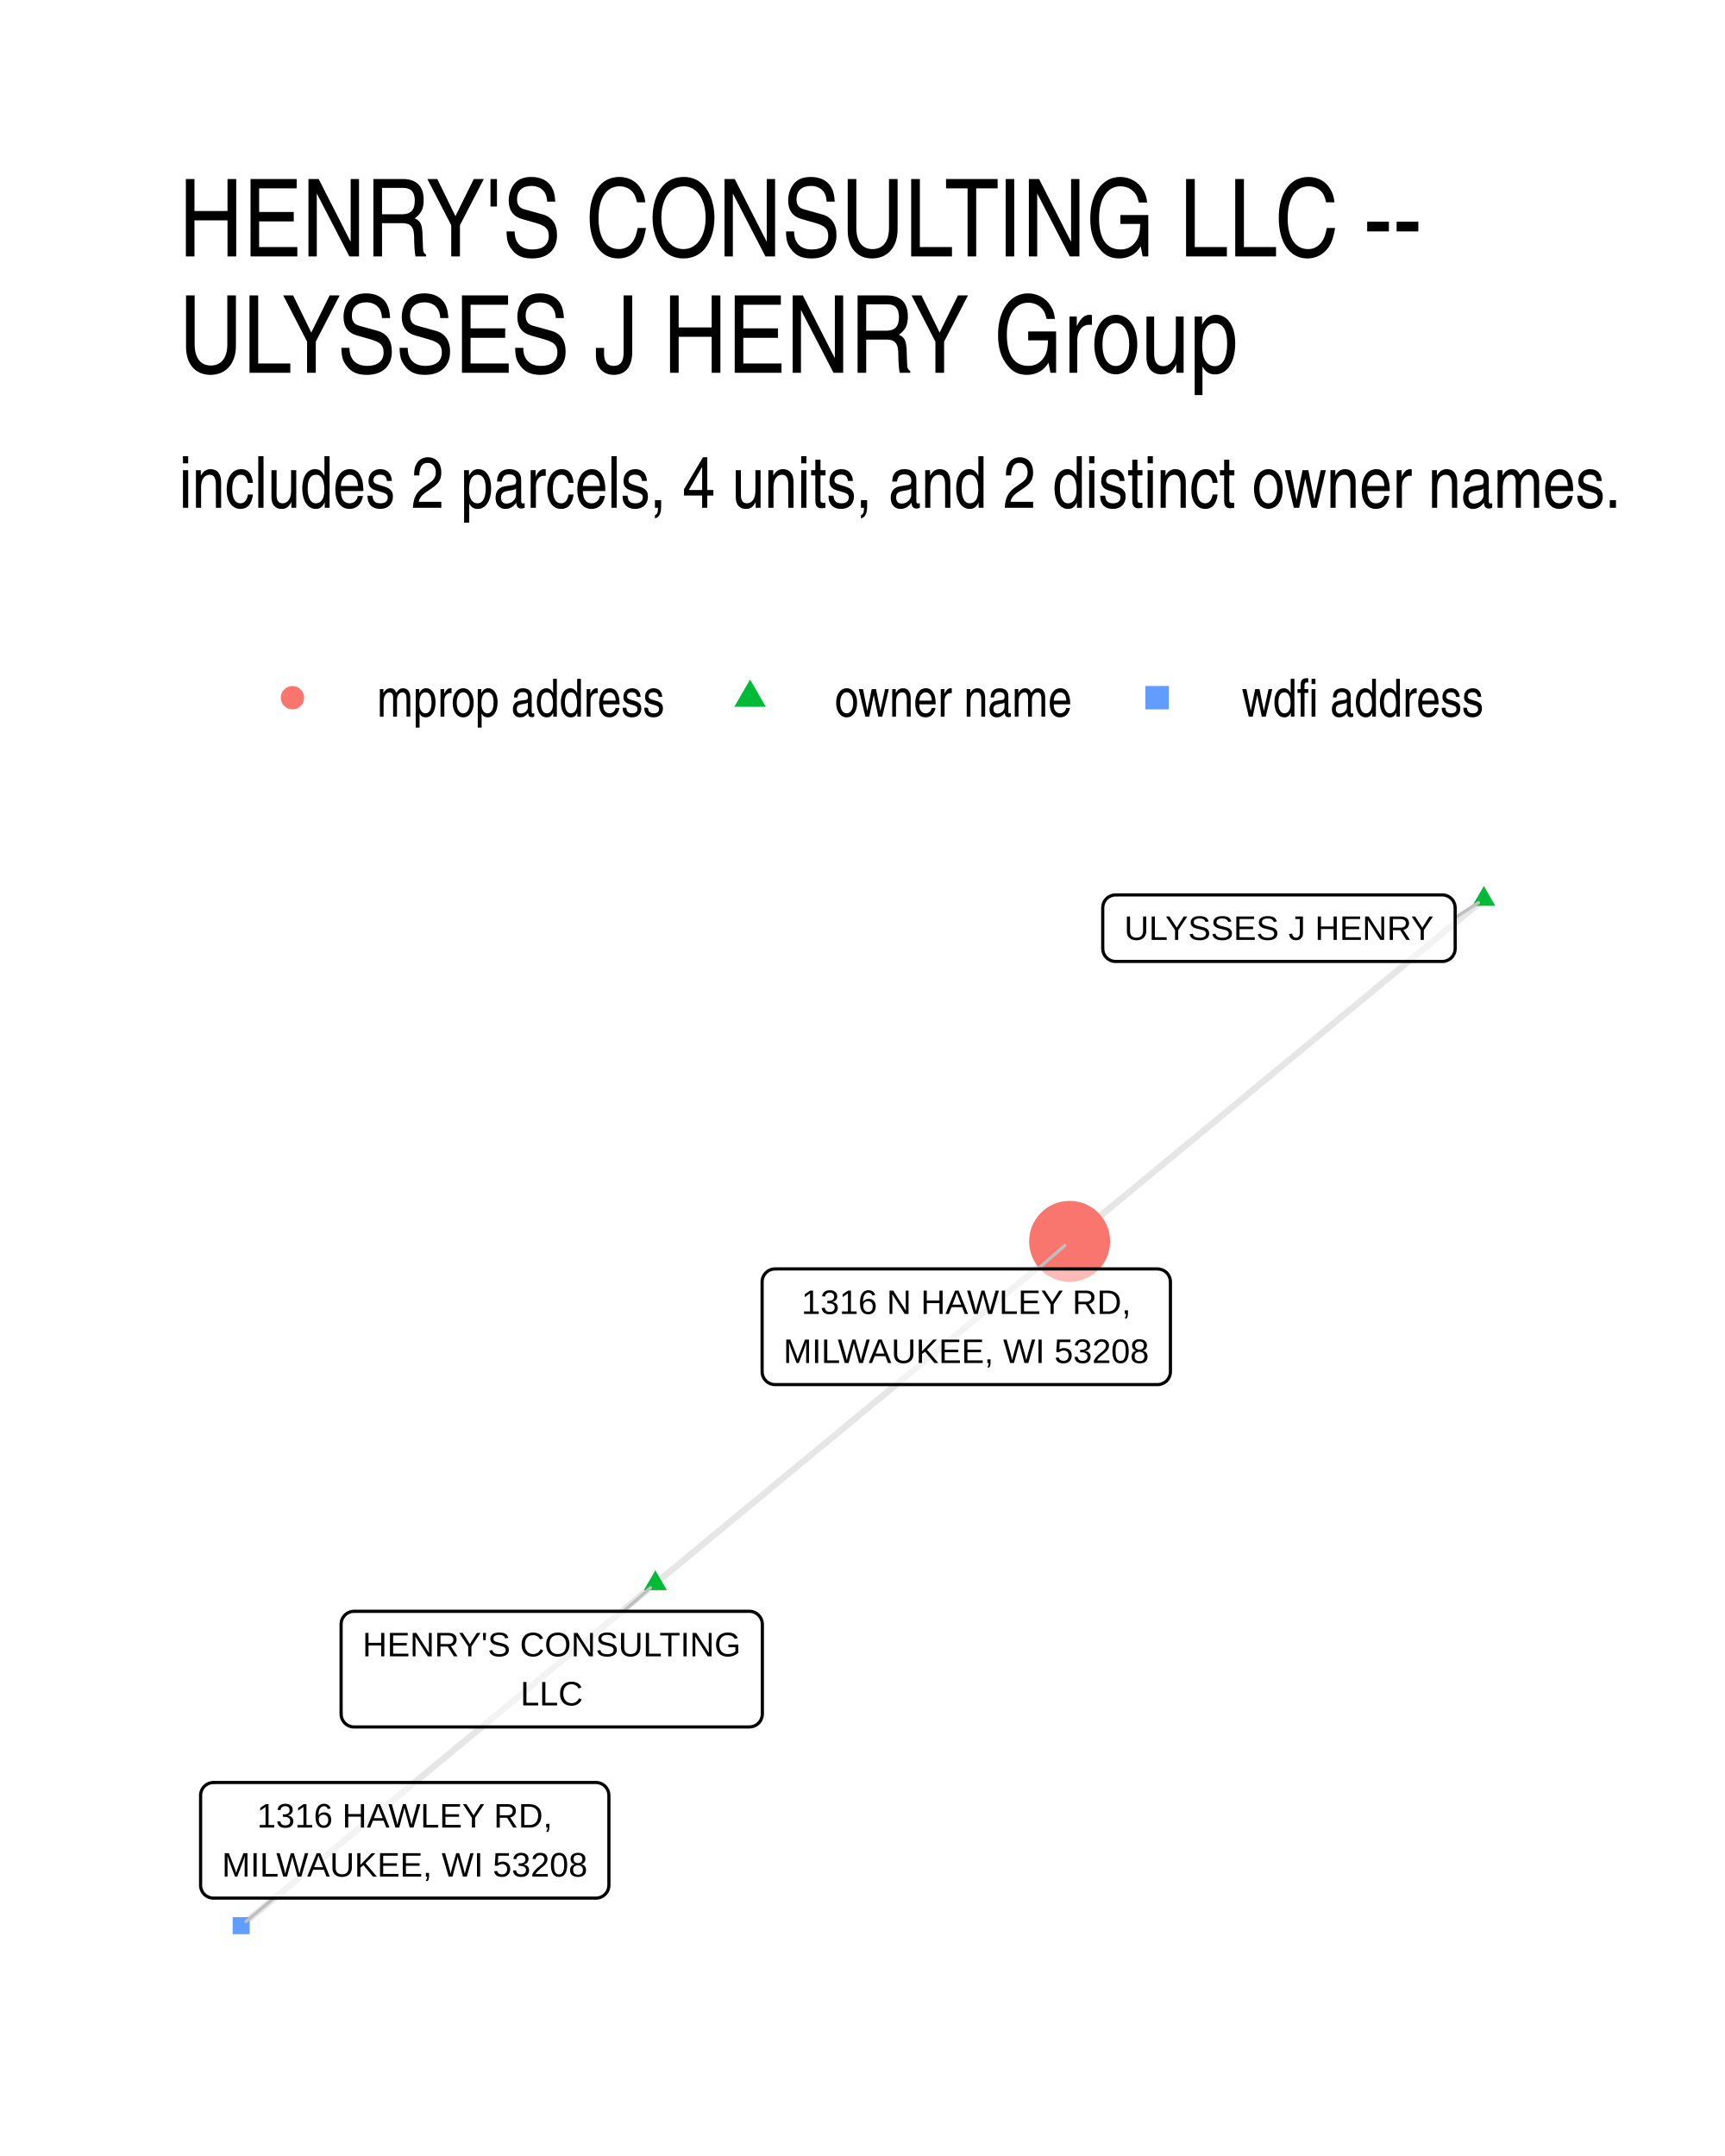
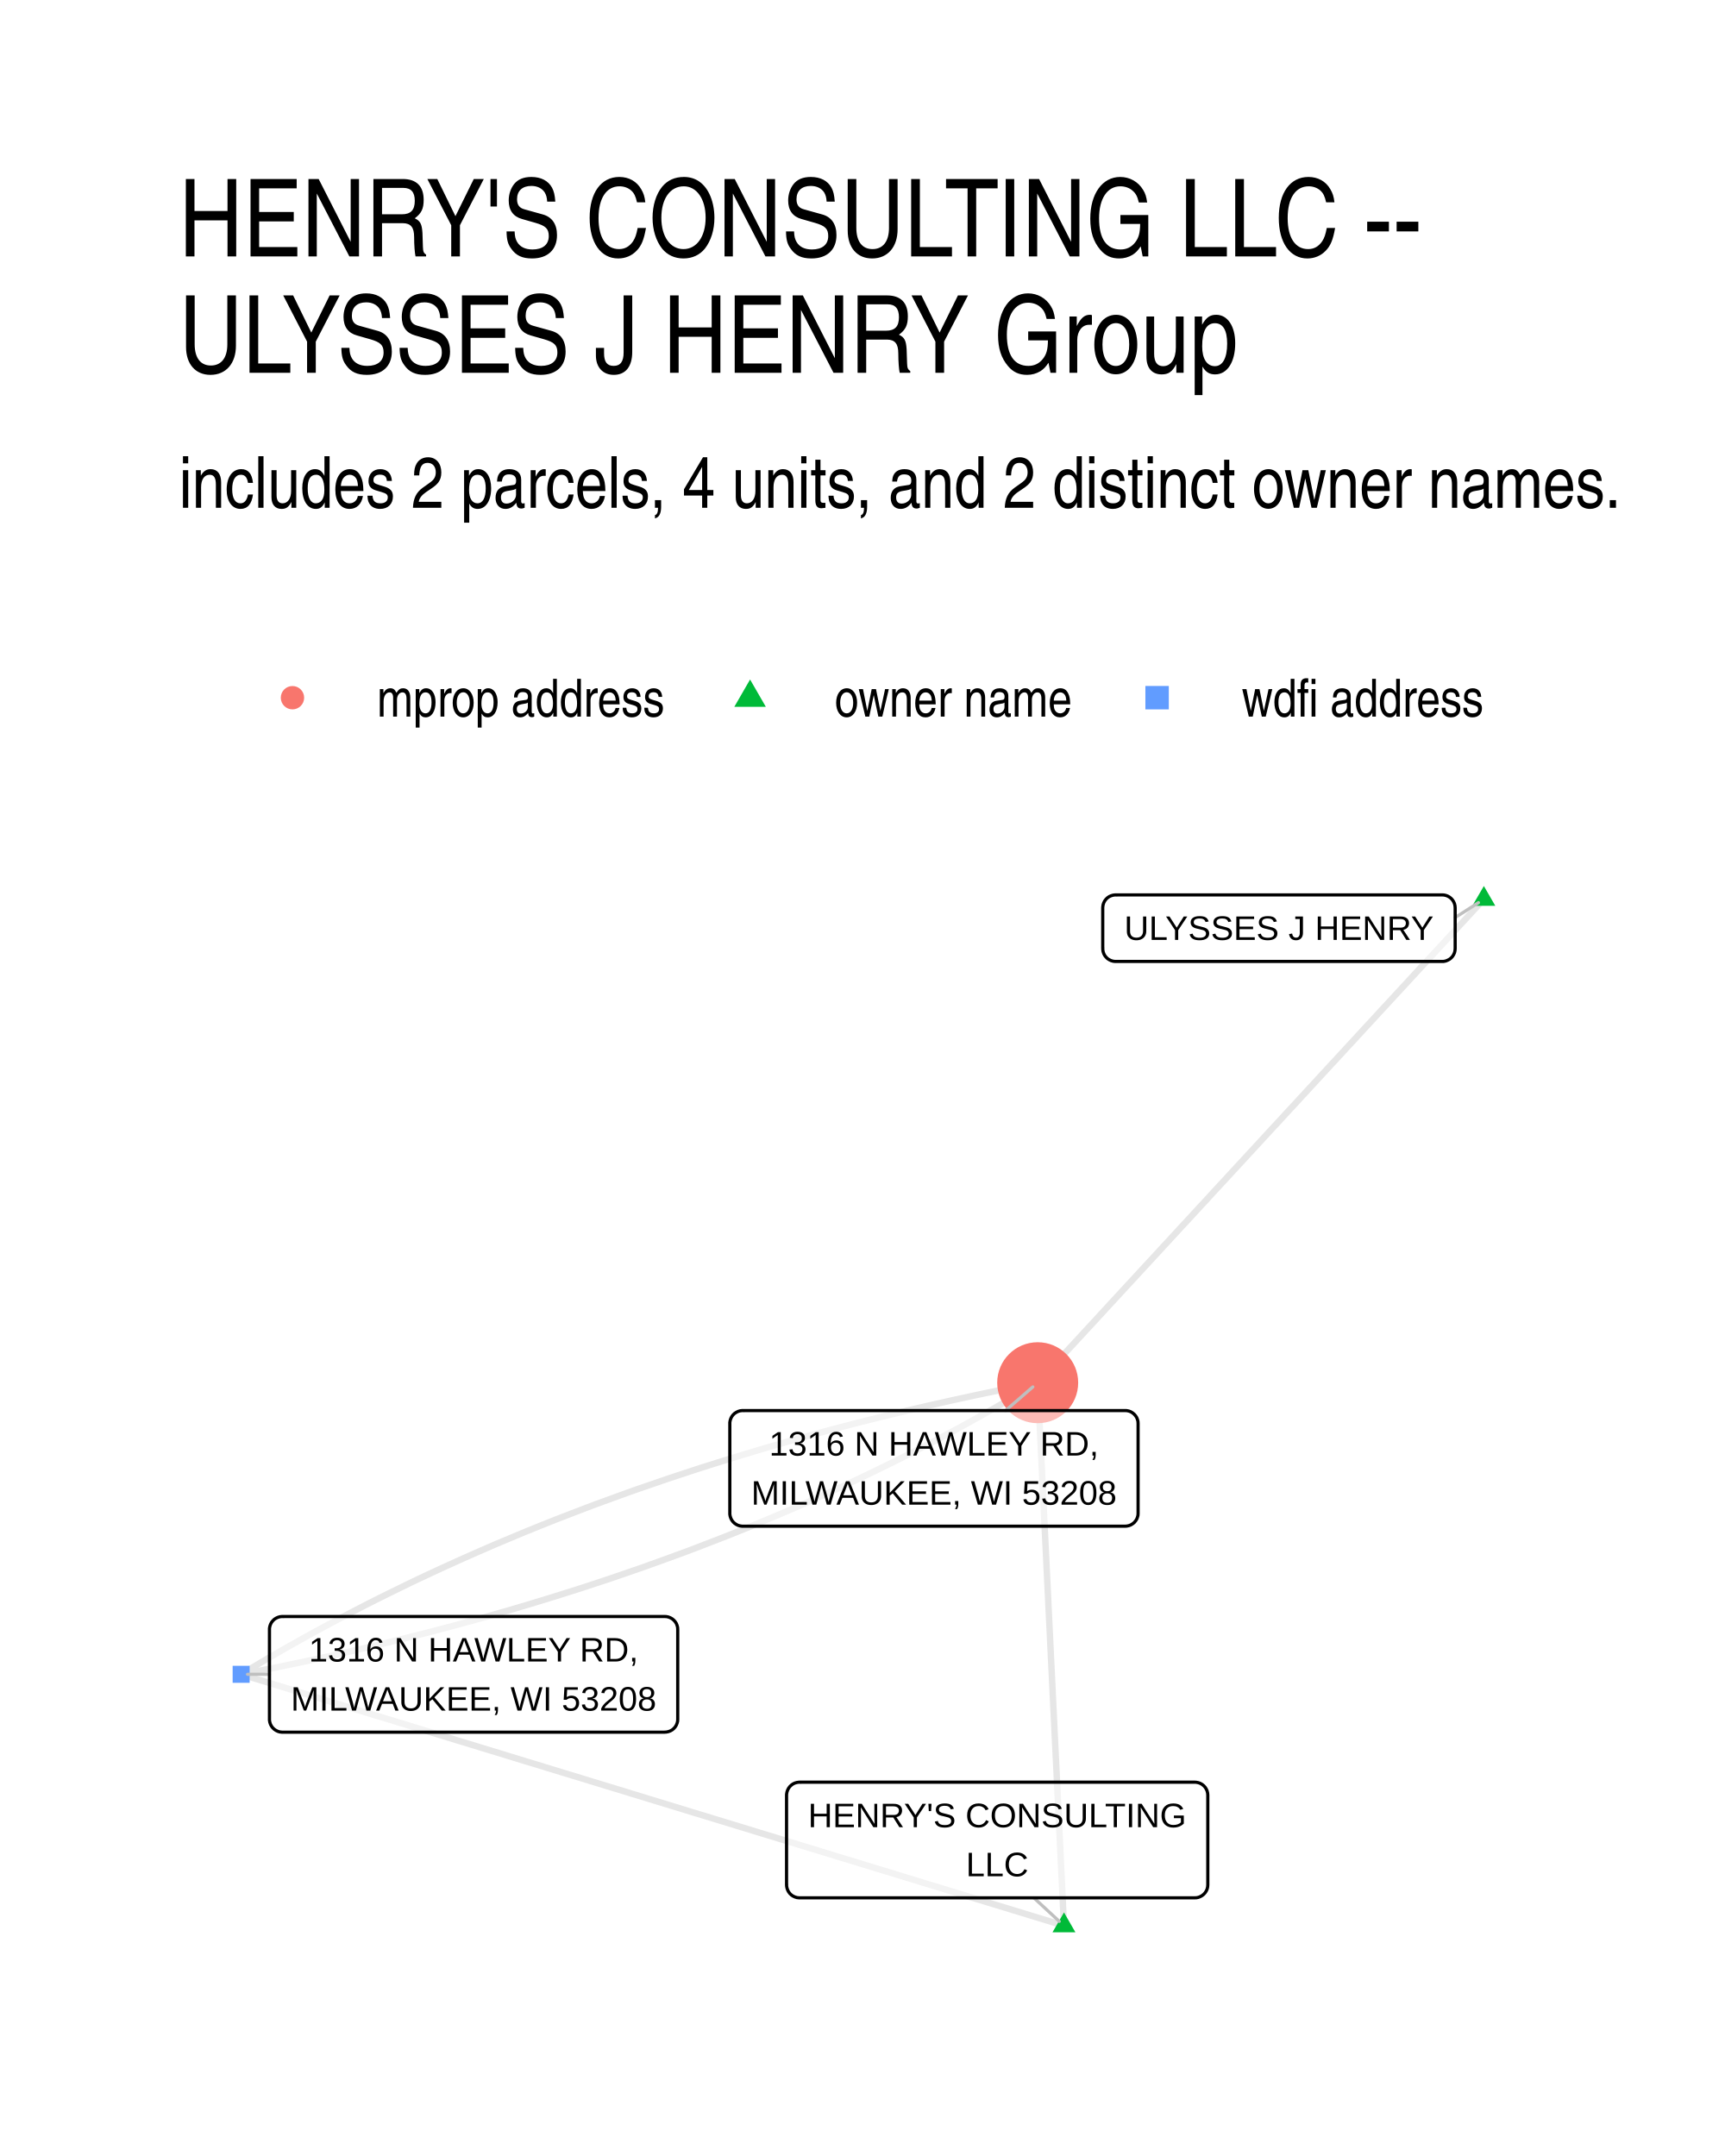
<svg xmlns="http://www.w3.org/2000/svg" width="384" height="480" viewBox="0 0 288 360">
  <g class="svglite">
    <defs>
      <style>.svglite line,.svglite polyline,.svglite polygon,.svglite path,.svglite circle{fill:none;stroke:#000000;stroke-linecap:round;stroke-linejoin:round;stroke-miterlimit:10.00}.svglite text{white-space:pre}.svglite g.glyphgroup path{fill:inherit;stroke:none}</style>
    </defs>
    <rect width="100%" height="100%" style="stroke-linecap:round;stroke-linejoin:round;stroke-miterlimit:10.00;stroke:none;fill:#FFFFFF" />
    <defs>
      <clipPath id="cpMC4wMHwyODguMDB8MC4wMHwzNjAuMDA=">
        <path d="M0 0h288v360H0z" />
      </clipPath>
    </defs>
    <g clip-path="url(#cpMC4wMHwyODguMDB8MC4wMHwzNjAuMDA=)">
      <path d="M0 0h288v360H0z" style="stroke-width:1.07;stroke:none;fill:#FFFFFF" />
    </g>
    <defs>
      <clipPath id="cpMjkuODl8MjU4LjExfDE0MS41OHwzMzAuMTE=">
        <path d="M29.89 141.58h228.22v188.53H29.89z" />
      </clipPath>
    </defs>
    <g clip-path="url(#cpMjkuODl8MjU4LjExfDE0MS41OHwzMzAuMTE=)">
-       <path d="m109.42 264.41.7-.58.7-.57.69-.58.7-.58.7-.57.7-.58.7-.58.7-.58.7-.57.69-.58.7-.58.7-.57.7-.58.7-.58.7-.58.7-.57.69-.58.7-.58.7-.57.7-.58.7-.58.7-.58.7-.57.69-.58.7-.58.7-.57.7-.58.7-.58.7-.58.7-.57.69-.58.7-.58.7-.57.7-.58.7-.58.7-.57.7-.58.69-.58.7-.58.7-.57.7-.58.7-.58.7-.57.7-.58.69-.58.7-.58.7-.57.7-.58.7-.58.7-.57.7-.58.69-.58.7-.58.7-.57.7-.58.7-.58.7-.57.7-.58.69-.58.7-.57.7-.58.7-.58.7-.58.7-.57.7-.58.69-.58.7-.57.7-.58.7-.58.7-.58.7-.57.7-.58.69-.58.7-.57.7-.58.7-.58.7-.58.7-.57.7-.58.69-.58.7-.57.7-.58.7-.58.7-.57.7-.58.7-.58.69-.58.7-.57.7-.58.7-.58.7-.57.7-.58.7-.58.69-.58.7-.57.7-.58.7-.58.7-.57.7-.58m-69.16 57.13-.7.58-.7.57-.7.58-.7.58-.69.58-.7.57-.7.58-.7.58-.7.57-.7.58-.7.58-.69.58-.7.57-.7.58-.7.58-.7.57-.7.58-.7.58-.69.58-.7.57-.7.58-.7.58-.7.57-.7.58-.7.58-.69.57-.7.58-.7.58-.7.58-.7.57-.7.58-.7.58-.69.57-.7.58-.7.58-.7.58-.7.57-.7.58-.7.58-.69.57-.7.58-.7.58-.7.58-.7.57-.7.58-.69.58-.7.57-.7.58-.7.58-.7.57-.7.58-.7.58-.69.58-.7.57-.7.58-.7.58-.7.57-.7.58-.7.58-.69.58-.7.57-.7.58-.7.58-.7.57-.7.58-.7.58-.69.58-.7.57-.7.58-.7.58-.7.57-.7.58-.7.58-.69.58-.7.57-.7.58-.7.58-.7.57-.7.58-.7.58-.69.57-.7.58-.7.58-.7.58-.7.57-.7.58-.7.58-.69.57-.7.58-.7.58-.7.58-.7.57-.7.58-.7.58-.69.57-.7.58-.7.58-.7.58-.7.57m207.48-171.39-.7.57-.7.58-.7.58-.7.58-.69.57-.7.58-.7.58-.7.57-.7.58-.7.58-.7.57-.69.58-.7.58-.7.58-.7.57-.7.58-.7.58-.7.57-.7.58-.69.58-.7.58-.7.57-.7.58-.7.58-.7.57-.7.58-.69.58-.7.58-.7.57-.7.58-.7.58-.7.57-.7.58-.69.58-.7.58-.7.57-.7.58-.7.58-.7.57-.7.58-.69.58-.7.57-.7.58-.7.58-.7.58-.7.57-.7.58-.69.58-.7.57-.7.58-.7.58-.7.58-.7.57-.7.58-.69.58-.7.57-.7.58-.7.58-.7.58-.7.57-.7.58-.69.58-.7.57-.7.58-.7.58-.7.57-.7.58-.7.58-.69.58-.7.57-.7.58-.7.58-.7.57-.7.58-.7.58-.7.58-.69.57-.7.58-.7.58-.7.57-.7.58-.7.58-.7.58-.69.57-.7.58-.7.58-.7.57-.7.58-.7.58-.7.57-.69.58-.7.58-.7.58-.7.57-.7.58-.7.58-.7.57-.69.58-.7.58" style="stroke-width:1.07;stroke:#000000;stroke-opacity:0.10;stroke-linecap:butt" />
-       <path d="m109.42 262.2 1.91 3.32h-3.83zm138.32-114.26 1.91 3.31h-3.83z" style="stroke-width:0.71;stroke:none;fill:#00BA38" />
-       <circle cx="178.58" cy="207.28" r="6.76" style="stroke-width:0.71;stroke:none;fill:#F8766D" />
-       <path d="M38.84 322.96h2.84v-2.84h-2.84z" style="stroke-width:0.71;stroke:none;fill:#619CFF" />
-       <path d="m104.08 269.05 4.53-3.94m134.34-111.9 3.89-2.49m-73.56 61.16 4.49-3.9M45.72 316.94l-4.64 3.91" style="stroke-width:0.53;stroke:#BFBFBF" />
-       <path d="M59.11 288.36h66.01-.09l.35-.02.34-.07.32-.12.3-.17.27-.22.23-.26.19-.3.13-.32.09-.33.03-.35h0v-14.99h0l-.03-.35-.09-.34-.13-.32-.19-.29-.23-.26-.27-.22-.3-.17-.32-.13-.34-.07-.26-.01H59.11l.26.01-.35-.01-.34.04-.33.1-.32.15-.29.2-.25.24-.2.27-.17.31-.11.33-.05.34-.01.18v14.99l.01-.17v.34l.05.35.11.33.17.3.2.28.25.24.29.2.32.15.33.1.34.04z" style="stroke-width:0.53;fill:#FFFFFF;fill-opacity:0.50" />
-       <text x="92.11" y="276.56" lengthAdjust="spacingAndGlyphs" style="font-size:5.69px;font-family:&quot;Liberation Sans&quot;" text-anchor="middle" textLength="63.12">HENRY'S CONSULTING</text>
-       <text x="92.11" y="284.76" lengthAdjust="spacingAndGlyphs" style="font-size:5.69px;font-family:&quot;Liberation Sans&quot;" text-anchor="middle" textLength="10.42">LLC</text>
-       <path d="M186.27 160.54h54.52-.09l.35-.01.34-.07.32-.13.31-.17.27-.22.23-.26.18-.29.14-.32.08-.34.03-.35h0v-6.79h0l-.03-.35-.08-.34-.14-.32-.18-.29-.23-.26-.27-.22-.31-.18-.32-.12-.34-.07-.26-.01h-54.52l.26.01-.35-.01-.34.04-.34.1-.31.14-.29.2-.25.24-.21.28-.16.31-.11.33-.05.34-.01.18v6.79l.01-.17v.35l.05.34.11.33.16.31.21.27.25.25.29.19.31.15.34.1.34.04z" style="stroke-width:0.53;fill:#FFFFFF;fill-opacity:0.50" />
+       <path d="m177.64 321.54-.05-.91-.04-.92-.05-.92-.04-.91-.04-.92-.05-.91-.04-.92-.05-.91-.04-.92-.05-.92-.04-.91-.05-.92-.04-.91-.04-.92-.05-.91-.04-.92-.05-.92-.04-.91-.05-.92-.04-.91-.04-.92-.05-.92-.04-.91-.05-.92-.04-.91-.05-.92-.04-.91-.04-.92-.05-.92-.04-.91-.05-.92-.04-.91-.05-.92-.04-.92-.05-.91-.04-.92-.04-.91-.05-.92-.04-.91-.05-.92-.04-.92-.05-.91-.04-.92-.04-.91-.05-.92-.04-.91-.05-.92-.04-.92-.05-.91-.04-.92-.05-.91-.04-.92-.04-.92-.05-.91-.04-.92-.05-.91-.04-.92-.05-.91-.04-.92-.04-.92-.05-.91-.04-.92-.05-.91-.04-.92-.05-.92-.04-.91-.04-.92-.05-.91-.04-.92-.05-.91-.04-.92-.05-.92-.04-.91-.05-.92-.04-.91-.04-.92-.05-.92-.04-.91-.05-.92-.04-.91-.05-.92-.04-.91-.04-.92-.05-.92-.04-.91-.05-.92-.04-.91-.05-.92-.04-.91-.05-.92-.04-.92-.04-.91-.05-.92-.04-.91-.05-.92-.04-.92-.05-.91-.04-.92-.04-.91m4.39 90.66-1.39-.42-1.39-.43-1.39-.42-1.38-.42-1.39-.43-1.39-.42-1.39-.43-1.38-.42-1.39-.42-1.39-.43-1.39-.42-1.38-.42-1.39-.43-1.39-.42-1.39-.43-1.39-.42-1.38-.42-1.39-.43-1.39-.42-1.39-.43-1.38-.42-1.39-.42-1.39-.43-1.39-.42-1.38-.43-1.39-.42-1.39-.42-1.39-.43-1.38-.42-1.39-.43-1.39-.42-1.39-.42-1.38-.43-1.39-.42-1.39-.43-1.39-.42-1.39-.42-1.38-.43-1.39-.42-1.39-.43-1.39-.42-1.38-.42-1.39-.43-1.39-.42-1.39-.42-1.38-.43-1.39-.42-1.39-.43-1.39-.42-1.38-.42-1.39-.43-1.39-.42-1.39-.43-1.38-.42-1.39-.42-1.39-.43-1.39-.42-1.39-.43-1.38-.42-1.39-.42-1.39-.43-1.39-.42-1.38-.43-1.39-.42-1.39-.42-1.39-.43-1.38-.42-1.39-.43-1.39-.42-1.39-.42-1.38-.43-1.39-.42-1.39-.42-1.39-.43-1.39-.42-1.38-.43-1.39-.42-1.39-.42-1.39-.43-1.38-.42-1.39-.43-1.39-.42-1.39-.42-1.38-.43-1.39-.42-1.39-.43-1.39-.42-1.38-.42-1.39-.43-1.39-.42-1.39-.43-1.38-.42-1.39-.42-1.39-.43-1.39-.42-1.39-.43-1.38-.42-1.39-.42-1.39-.43m207.48-129.42-.75.81-.76.82-.75.81-.75.82-.75.81-.76.82-.75.82-.75.81-.75.82-.76.81-.75.82-.75.81-.75.82-.76.81-.75.82-.75.81-.75.82-.76.82-.75.81-.75.82-.75.81-.76.82-.75.81-.75.82-.75.81-.76.82-.75.81-.75.82-.75.82-.76.81-.75.82-.75.81-.75.82-.76.81-.75.82-.75.81-.75.82-.75.81-.76.82-.75.82-.75.81-.75.82-.76.81-.75.82-.75.81-.75.82-.76.81-.75.82-.75.81-.75.82-.76.82-.75.81-.75.82-.75.81-.76.82-.75.81-.75.82-.75.81-.76.82-.75.81-.75.82-.75.82-.76.81-.75.82-.75.81-.75.82-.76.81-.75.82-.75.81-.75.82-.76.81-.75.82-.75.82-.75.81-.76.82-.75.81-.75.82-.75.81-.76.82-.75.81-.75.82-.75.81-.76.82-.75.82-.75.81-.75.82-.75.81-.76.82-.75.81-.75.82-.75.81-.76.82-.75.81-.75.82-.75.82-.76.81-.75.82-.75.81-.75.82" style="stroke-width:1.07;stroke:#000000;stroke-opacity:0.10;stroke-linecap:butt" />
+       <path d="m40.26 279.57 1.56-.3 1.55-.3 1.54-.31 1.55-.31 1.53-.32 1.54-.32 1.52-.32 1.53-.33 1.52-.33 1.52-.34 1.51-.34 1.5-.34 1.51-.35 1.5-.35 1.49-.36 1.49-.36 1.49-.36 1.48-.37 1.48-.37 1.47-.37 1.47-.38 1.46-.38 1.46-.39 1.46-.39 1.45-.39 1.44-.4 1.45-.4 1.43-.41 1.44-.41 1.43-.41 1.42-.42 1.42-.42 1.42-.43 1.41-.43 1.41-.43 1.41-.44 1.39-.44 1.4-.44 1.39-.45 1.39-.46 1.38-.45 1.38-.46 1.37-.47 1.37-.47 1.36-.47 1.37-.47 1.35-.49 1.35-.48 1.35-.49 1.34-.49 1.34-.49 1.34-.5 1.33-.51 1.32-.51 1.33-.51 1.31-.51 1.32-.52 1.3-.52 1.31-.53 1.3-.53 1.3-.54 1.29-.54 1.28-.54 1.29-.55 1.28-.55 1.27-.55 1.27-.56 1.26-.56 1.27-.57 1.25-.57 1.26-.57 1.24-.58 1.25-.58 1.24-.59 1.23-.58 1.23-.6 1.23-.6 1.22-.6 1.22-.6 1.21-.61 1.21-.61 1.21-.62 1.2-.62 1.2-.63 1.19-.62 1.19-.64 1.18-.63 1.18-.64 1.17-.65 1.17-.65 1.17-.65 1.16-.65 1.16-.66 1.15-.67 1.15-.66 1.15-.68 1.14-.67 1.13-.68 1.14-.68M40.26 279.57l1.13-.68 1.14-.68 1.14-.68 1.14-.67 1.15-.66 1.16-.67 1.15-.66 1.17-.65 1.16-.66 1.17-.64 1.18-.65 1.18-.64 1.18-.63 1.19-.64 1.19-.62 1.2-.63 1.2-.62 1.2-.62 1.21-.61 1.22-.61 1.21-.6 1.23-.6 1.22-.6 1.23-.6 1.24-.59 1.24-.58 1.24-.58 1.25-.58 1.25-.57 1.26-.57 1.26-.57 1.27-.56 1.27-.56 1.27-.55 1.28-.56 1.28-.54 1.29-.54 1.29-.54 1.3-.54 1.3-.53 1.3-.53 1.31-.52 1.31-.52 1.32-.51 1.32-.51 1.33-.51 1.33-.51 1.33-.5 1.34-.49 1.35-.49 1.34-.49 1.36-.49 1.35-.48 1.36-.47 1.37-.47 1.37-.47 1.37-.47 1.38-.46 1.38-.45 1.39-.46 1.39-.45 1.39-.44 1.4-.44 1.41-.44 1.4-.43 1.42-.43 1.41-.43 1.42-.42 1.43-.42 1.43-.41 1.43-.41 1.44-.41 1.44-.4 1.45-.4 1.45-.39 1.46-.39 1.46-.39 1.46-.38 1.47-.38 1.47-.37 1.48-.37 1.48-.37 1.49-.36 1.49-.36 1.49-.36 1.5-.35 1.5-.35 1.51-.34 1.51-.34 1.52-.34 1.52-.33 1.52-.33 1.53-.32 1.53-.32 1.54-.32 1.54-.31 1.55-.31 1.55-.3 1.56-.3" style="stroke-width:1.07;stroke:#000000;stroke-opacity:0.10;stroke-linecap:butt" />
+       <path d="m177.64 319.33 1.91 3.32h-3.83zm70.1-171.39 1.91 3.31h-3.83z" style="stroke-width:0.71;stroke:none;fill:#00BA38" />
+       <path d="M38.84 280.99h2.84v-2.84h-2.84z" style="stroke-width:0.71;stroke:none;fill:#619CFF" />
+       <circle cx="173.25" cy="230.88" r="6.76" style="stroke-width:0.71;stroke:none;fill:#F8766D" />
+       <path d="m172.61 316.89 4.24 3.93m66.1-167.61 3.89-2.49M44.99 279.57h-3.66m126.56-44.04 4.55-3.95" style="stroke-width:0.53;stroke:#BFBFBF" />
+       <path d="M133.48 316.89h66.01-.09l.35-.01.34-.07.32-.13.3-.17.27-.22.23-.26.19-.29.14-.32.08-.34.03-.35v-14.99l-.03-.34-.08-.34-.14-.32-.19-.3-.23-.26-.27-.22-.3-.17-.32-.12-.34-.07-.26-.02h-66.01l.26.02-.34-.02-.35.05-.33.09-.32.15-.28.2-.25.24-.21.28-.16.31-.11.32-.06.35-.01.17v14.99l.01-.17v.35l.06.34.11.33.16.31.21.28.25.24.28.19.32.15.33.1.35.04z" style="stroke-width:0.53;fill:#FFFFFF;fill-opacity:0.50" />
+       <text x="166.49" y="305.1" lengthAdjust="spacingAndGlyphs" style="font-size:5.69px;font-family:&quot;Liberation Sans&quot;" text-anchor="middle" textLength="63.12">HENRY'S CONSULTING</text>
+       <text x="166.49" y="313.29" lengthAdjust="spacingAndGlyphs" style="font-size:5.69px;font-family:&quot;Liberation Sans&quot;" text-anchor="middle" textLength="10.42">LLC</text>
+       <path d="M186.27 160.54h54.52-.09l.35-.01.34-.07.32-.13.31-.17.27-.22.23-.26.18-.29.14-.32.08-.34.03-.35v-6.79l-.03-.35-.08-.34-.14-.32-.18-.29-.23-.26-.27-.22-.31-.18-.32-.12-.34-.07-.26-.01h-54.52l.26.01-.35-.01-.34.04-.34.1-.31.14-.29.2-.25.24-.21.28-.16.31-.11.33-.05.34-.01.18v6.79l.01-.17v.35l.05.34.11.33.16.31.21.27.25.25.29.19.31.15.34.1.34.04z" style="stroke-width:0.53;fill:#FFFFFF;fill-opacity:0.50" />
      <text x="213.53" y="156.94" lengthAdjust="spacingAndGlyphs" style="font-size:5.69px;font-family:&quot;Liberation Sans&quot;" text-anchor="middle" textLength="51.64">ULYSSES J HENRY</text>
-       <path d="M129.4 231.19h63.85-.09l.35-.01.34-.07.32-.13.31-.17.27-.22.23-.26.18-.29.14-.32.08-.34.03-.35h0v-14.99h0l-.03-.35-.08-.33-.14-.32-.18-.3-.23-.26-.27-.22-.31-.17-.32-.12-.34-.07-.26-.02H129.4l.26.02-.35-.02-.34.04-.34.1-.31.15-.29.2-.25.24-.21.28-.16.3-.11.33-.05.35-.01.17v14.99l.01-.17v.35l.05.34.11.33.16.31.21.27.25.25.29.19.31.15.34.1.34.04z" style="stroke-width:0.53;fill:#FFFFFF;fill-opacity:0.50" />
-       <text x="161.32" y="219.4" lengthAdjust="spacingAndGlyphs" style="font-size:5.69px;font-family:&quot;Liberation Sans&quot;" text-anchor="middle" textLength="54.97">1316 N HAWLEY RD,</text>
-       <text x="161.32" y="227.59" lengthAdjust="spacingAndGlyphs" style="font-size:5.69px;font-family:&quot;Liberation Sans&quot;" text-anchor="middle" textLength="60.97">MILWAUKEE, WI 53208</text>
-       <path d="M35.65 316.94H99.5h-.09l.35-.01.34-.07.32-.13.3-.17.27-.22.23-.26.19-.29.14-.32.08-.34.03-.35h0v-14.99h0l-.03-.34-.08-.34-.14-.32-.19-.3-.23-.26-.27-.22-.3-.17-.32-.12-.34-.07-.26-.02H35.65l.26.02-.35-.02-.34.05-.34.09-.31.15-.29.2-.25.24-.21.28-.16.31-.11.33-.06.34v15.16-.17.35l.06.34.11.33.16.31.21.28.25.24.29.19.31.15.34.1.34.04z" style="stroke-width:0.53;fill:#FFFFFF;fill-opacity:0.50" />
-       <text x="67.57" y="305.15" lengthAdjust="spacingAndGlyphs" style="font-size:5.69px;font-family:&quot;Liberation Sans&quot;" text-anchor="middle" textLength="49.28">1316 HAWLEY RD,</text>
-       <text x="67.57" y="313.34" lengthAdjust="spacingAndGlyphs" style="font-size:5.69px;font-family:&quot;Liberation Sans&quot;" text-anchor="middle" textLength="60.97">MILWAUKEE, WI 53208</text>
+       <path d="M47.15 289.23h63.84-.08l.34-.02.34-.07.33-.12.3-.17.27-.22.23-.26.19-.3.13-.32.09-.33.02-.35v-14.99l-.02-.35-.09-.34-.13-.32-.19-.29-.23-.26-.27-.22-.3-.17-.33-.13-.34-.07-.26-.01H47.15l.26.01-.35-.01-.35.04-.33.1-.31.15-.29.19-.25.25-.21.27-.16.31-.11.33-.06.34v15.17-.17.34l.06.35.11.33.16.3.21.28.25.24.29.2.31.15.33.1.35.04z" style="stroke-width:0.53;fill:#FFFFFF;fill-opacity:0.50" />
+       <text x="79.07" y="277.43" lengthAdjust="spacingAndGlyphs" style="font-size:5.69px;font-family:&quot;Liberation Sans&quot;" text-anchor="middle" textLength="54.97">1316 N HAWLEY RD,</text>
+       <text x="79.07" y="285.63" lengthAdjust="spacingAndGlyphs" style="font-size:5.69px;font-family:&quot;Liberation Sans&quot;" text-anchor="middle" textLength="60.97">MILWAUKEE, WI 53208</text>
+       <path d="M124.01 254.84h63.84-.08l.35-.02.34-.07.32-.12.3-.18.27-.21.23-.27.19-.29.13-.32.09-.34.02-.34v-14.99l-.02-.35-.09-.34-.13-.32-.19-.29-.23-.26-.27-.22-.3-.18-.32-.12-.34-.07-.27-.01h-63.84l.26.01-.35-.01-.35.04-.33.1-.31.15-.29.19-.25.24-.21.28-.16.31-.11.33-.06.34v15.17-.18.35l.06.34.11.33.16.31.21.28.25.24.29.2.31.15.33.09.35.05z" style="stroke-width:0.53;fill:#FFFFFF;fill-opacity:0.50" />
+       <text x="155.93" y="243.04" lengthAdjust="spacingAndGlyphs" style="font-size:5.69px;font-family:&quot;Liberation Sans&quot;" text-anchor="middle" textLength="54.97">1316 N HAWLEY RD,</text>
+       <text x="155.93" y="251.24" lengthAdjust="spacingAndGlyphs" style="font-size:5.69px;font-family:&quot;Liberation Sans&quot;" text-anchor="middle" textLength="60.97">MILWAUKEE, WI 53208</text>
    </g>
    <g clip-path="url(#cpMC4wMHwyODguMDB8MC4wMHwzNjAuMDA=)">
      <circle cx="48.83" cy="116.5" r="1.95" style="stroke-width:0.71;stroke:none;fill:#F8766D" />
      <path d="m125.23 113.46 2.63 4.56h-5.26z" style="stroke-width:0.71;stroke:none;fill:#00BA38" />
      <path d="M191.23 118.45h3.91v-3.91h-3.91z" style="stroke-width:0.71;stroke:none;fill:#619CFF" />
      <text x="62.95" y="119.66" lengthAdjust="spacingAndGlyphs" style="font-size:8.80px;font-weight:0;font-family:&quot;Nimbus Sans Narrow&quot;" textLength="48.16">mprop address</text>
      <text x="139.35" y="119.66" lengthAdjust="spacingAndGlyphs" style="font-size:8.80px;font-weight:0;font-family:&quot;Nimbus Sans Narrow&quot;" textLength="39.72">owner name</text>
      <text x="207.31" y="119.66" lengthAdjust="spacingAndGlyphs" style="font-size:8.80px;font-weight:0;font-family:&quot;Nimbus Sans Narrow&quot;" textLength="40.5">wdfi address</text>
      <text x="29.89" y="84.79" lengthAdjust="spacingAndGlyphs" style="font-size:12.00px;font-weight:0;font-family:&quot;Nimbus Sans Narrow&quot;" textLength="241.17">includes 2 parcels, 4 units, and 2 distinct owner names.</text>
      <text x="29.89" y="42.81" lengthAdjust="spacingAndGlyphs" style="font-size:18.00px;font-weight:0;font-family:&quot;Nimbus Sans Narrow&quot;" textLength="213.42">HENRY'S CONSULTING LLC --</text>
      <text x="29.89" y="62.25" lengthAdjust="spacingAndGlyphs" style="font-size:18.00px;font-weight:0;font-family:&quot;Nimbus Sans Narrow&quot;" textLength="185.34">ULYSSES J HENRY Group</text>
    </g>
  </g>
</svg>
